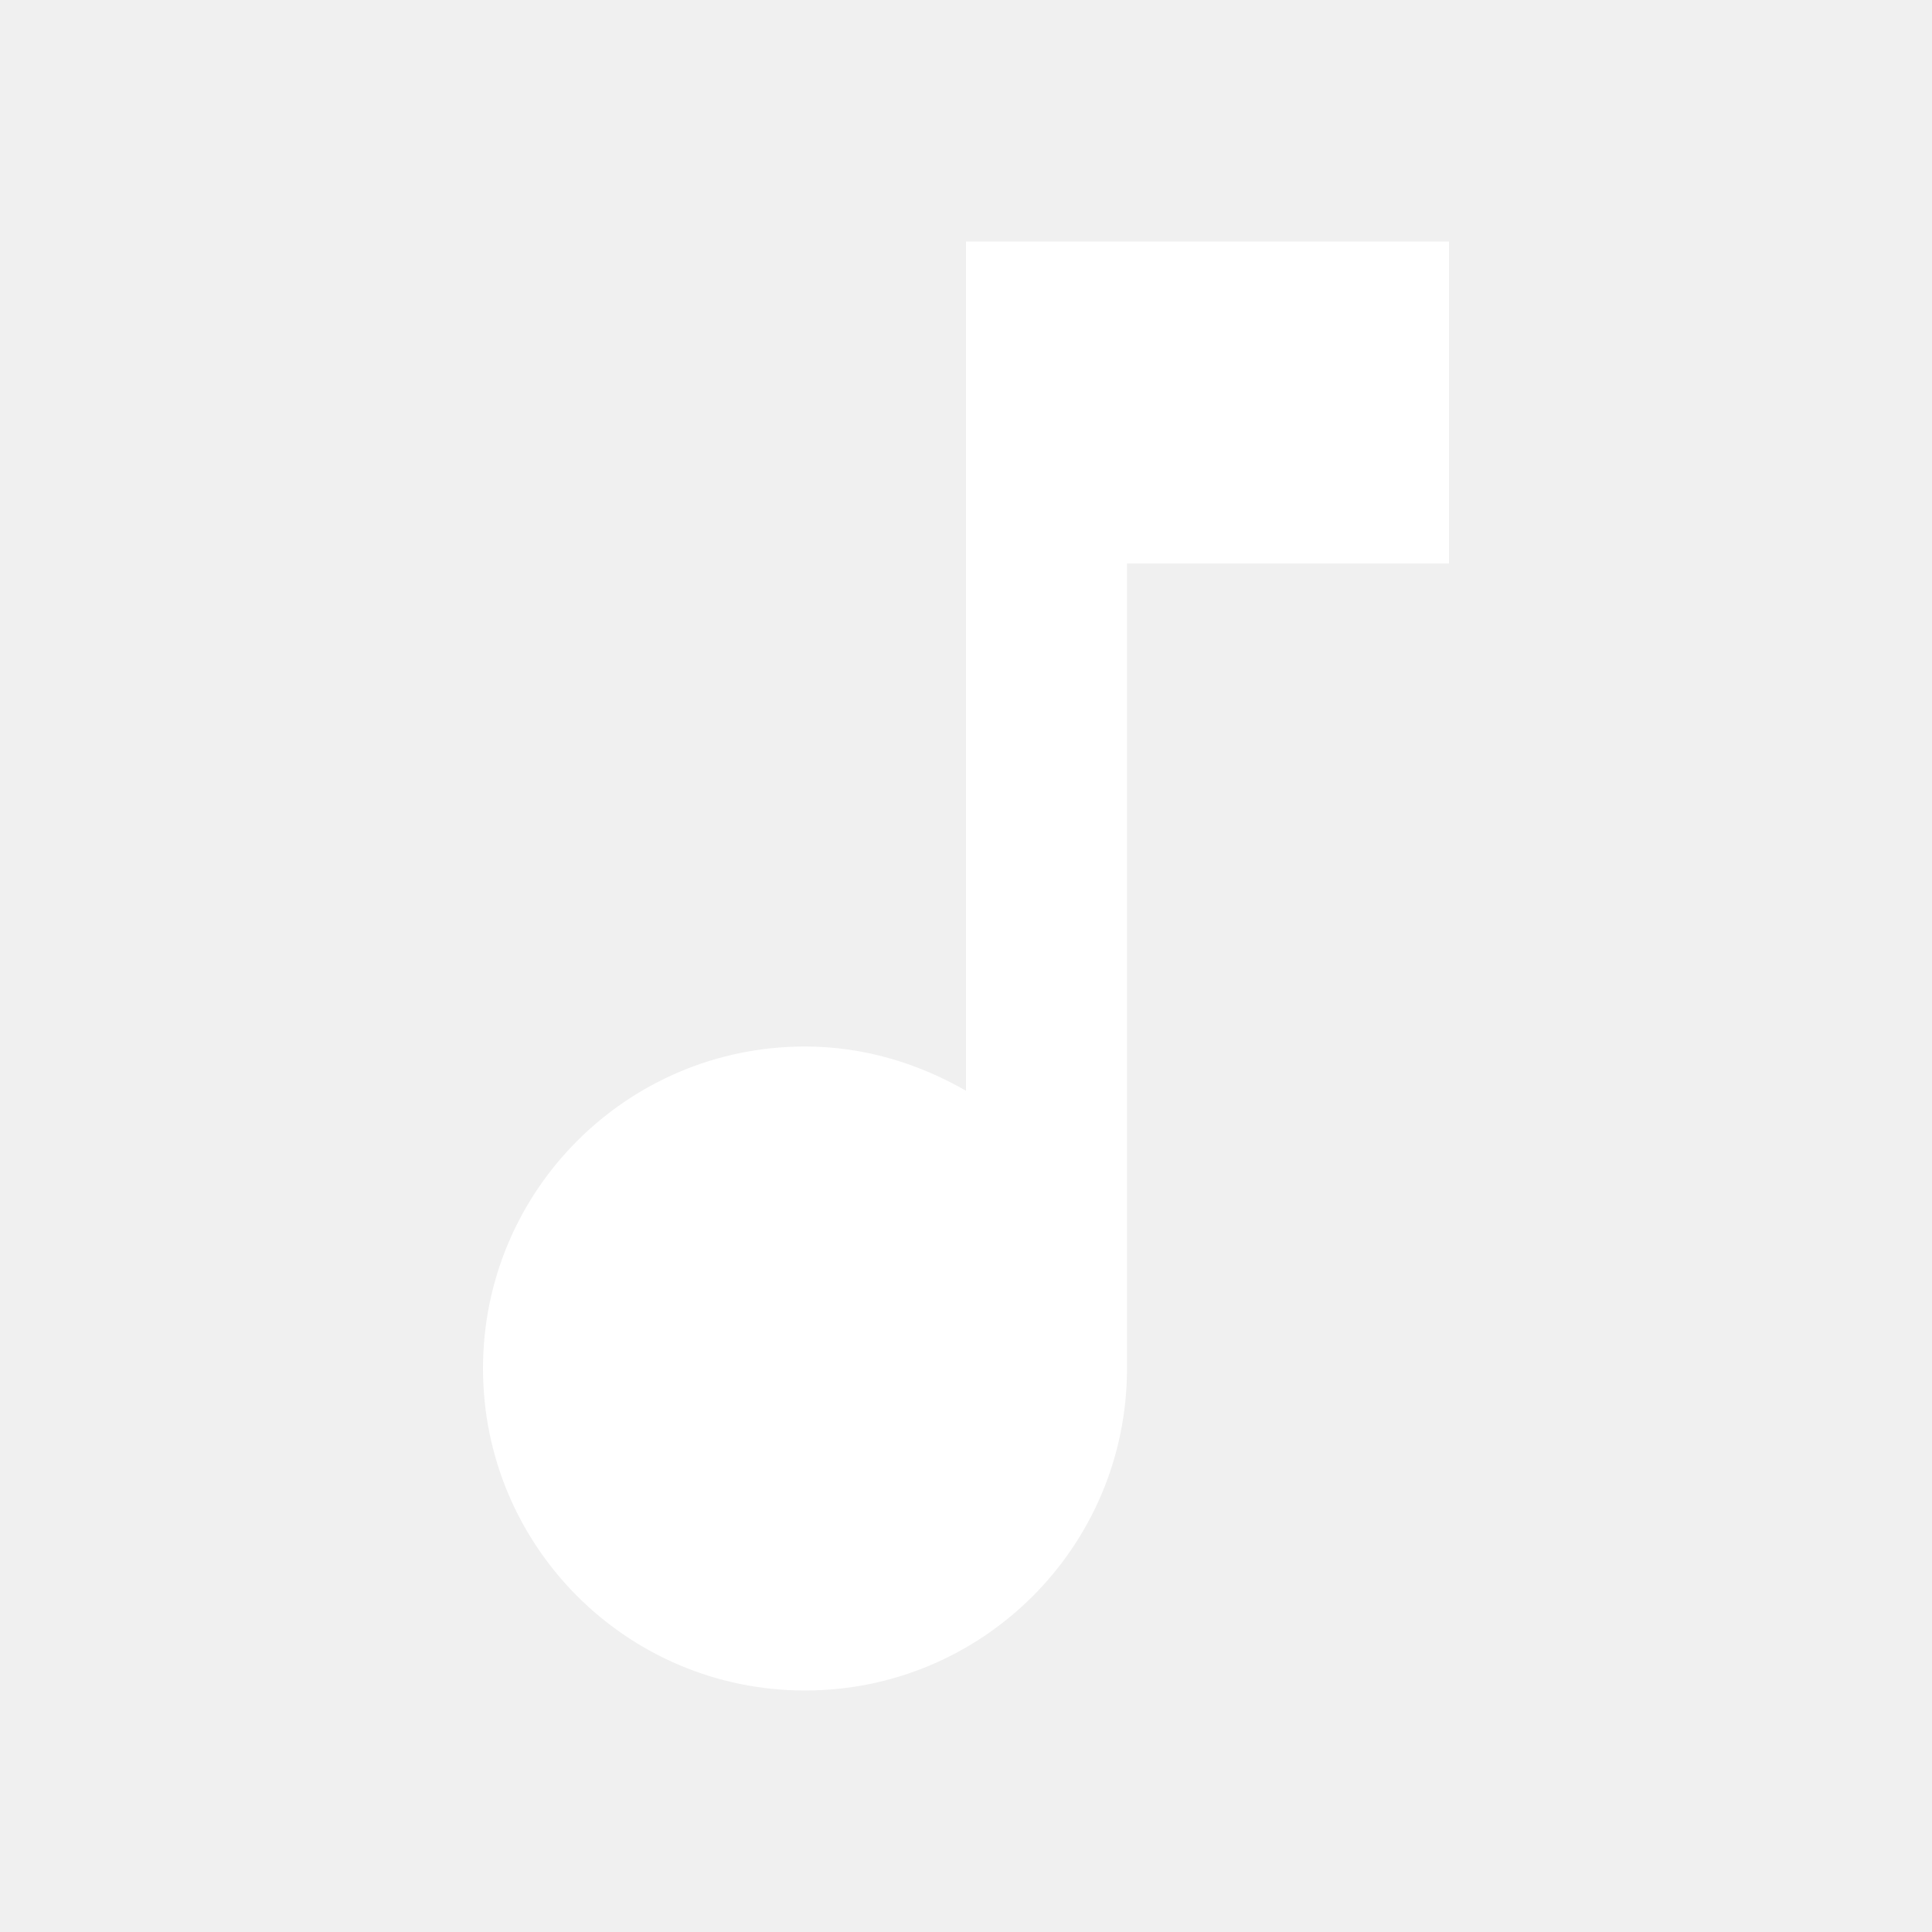
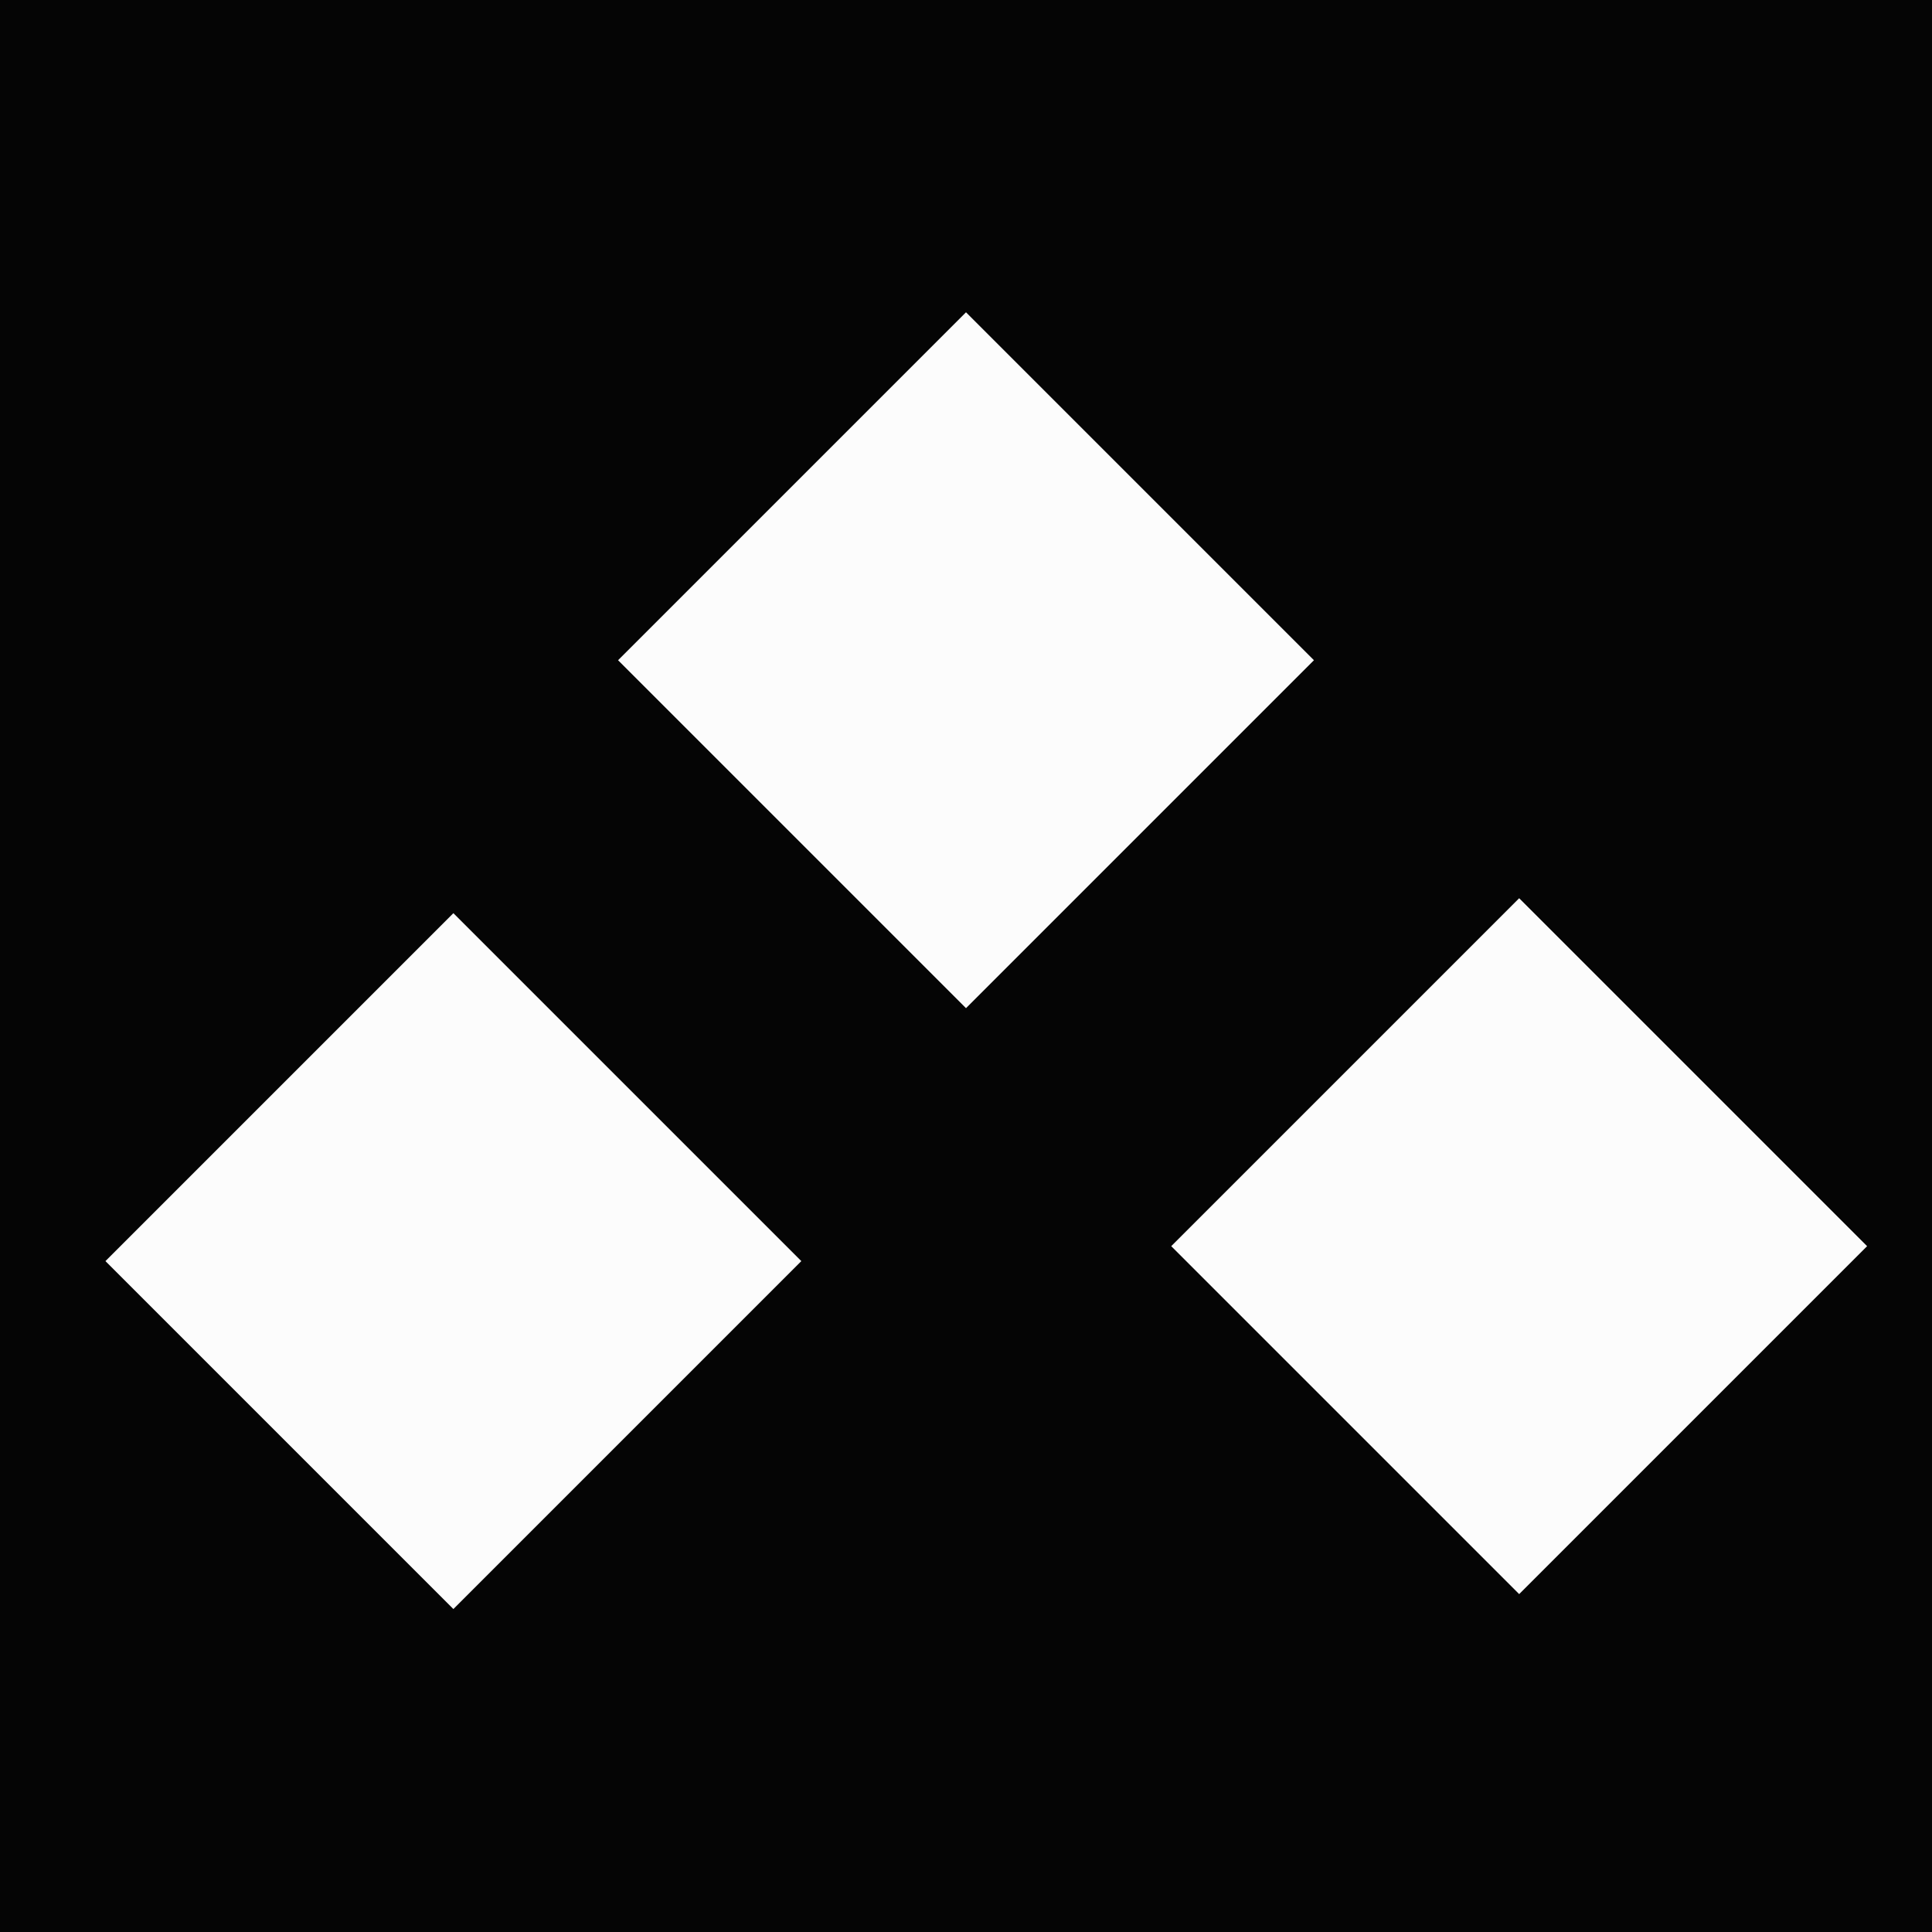
- <svg xmlns="http://www.w3.org/2000/svg" viewBox="0 0 24 24" fill="white">
-   <path d="M12 3v10.55c-.59-.34-1.27-.55-2-.55C7.79 13 6 14.79 6 17s1.79 4 4 4 4-1.79 4-4V7h4V3h-6z" />
+ <svg xmlns="http://www.w3.org/2000/svg" viewBox="0 0 64 64">
+   <rect width="64" height="64" fill="#050505" />
+   <rect x="6.3" y="33.1" width="16.3" height="16.3" fill="#fcfcfc" transform="rotate(45 14.1 42.2)" />
+   <rect x="23.9" y="13.7" width="16.3" height="16.3" fill="#fcfcfc" transform="rotate(45 32 21.8)" />
+   <rect x="41.4" y="33.1" width="16.3" height="16.3" fill="#fcfcfc" transform="rotate(45 49.9 42.2)" />
</svg>
